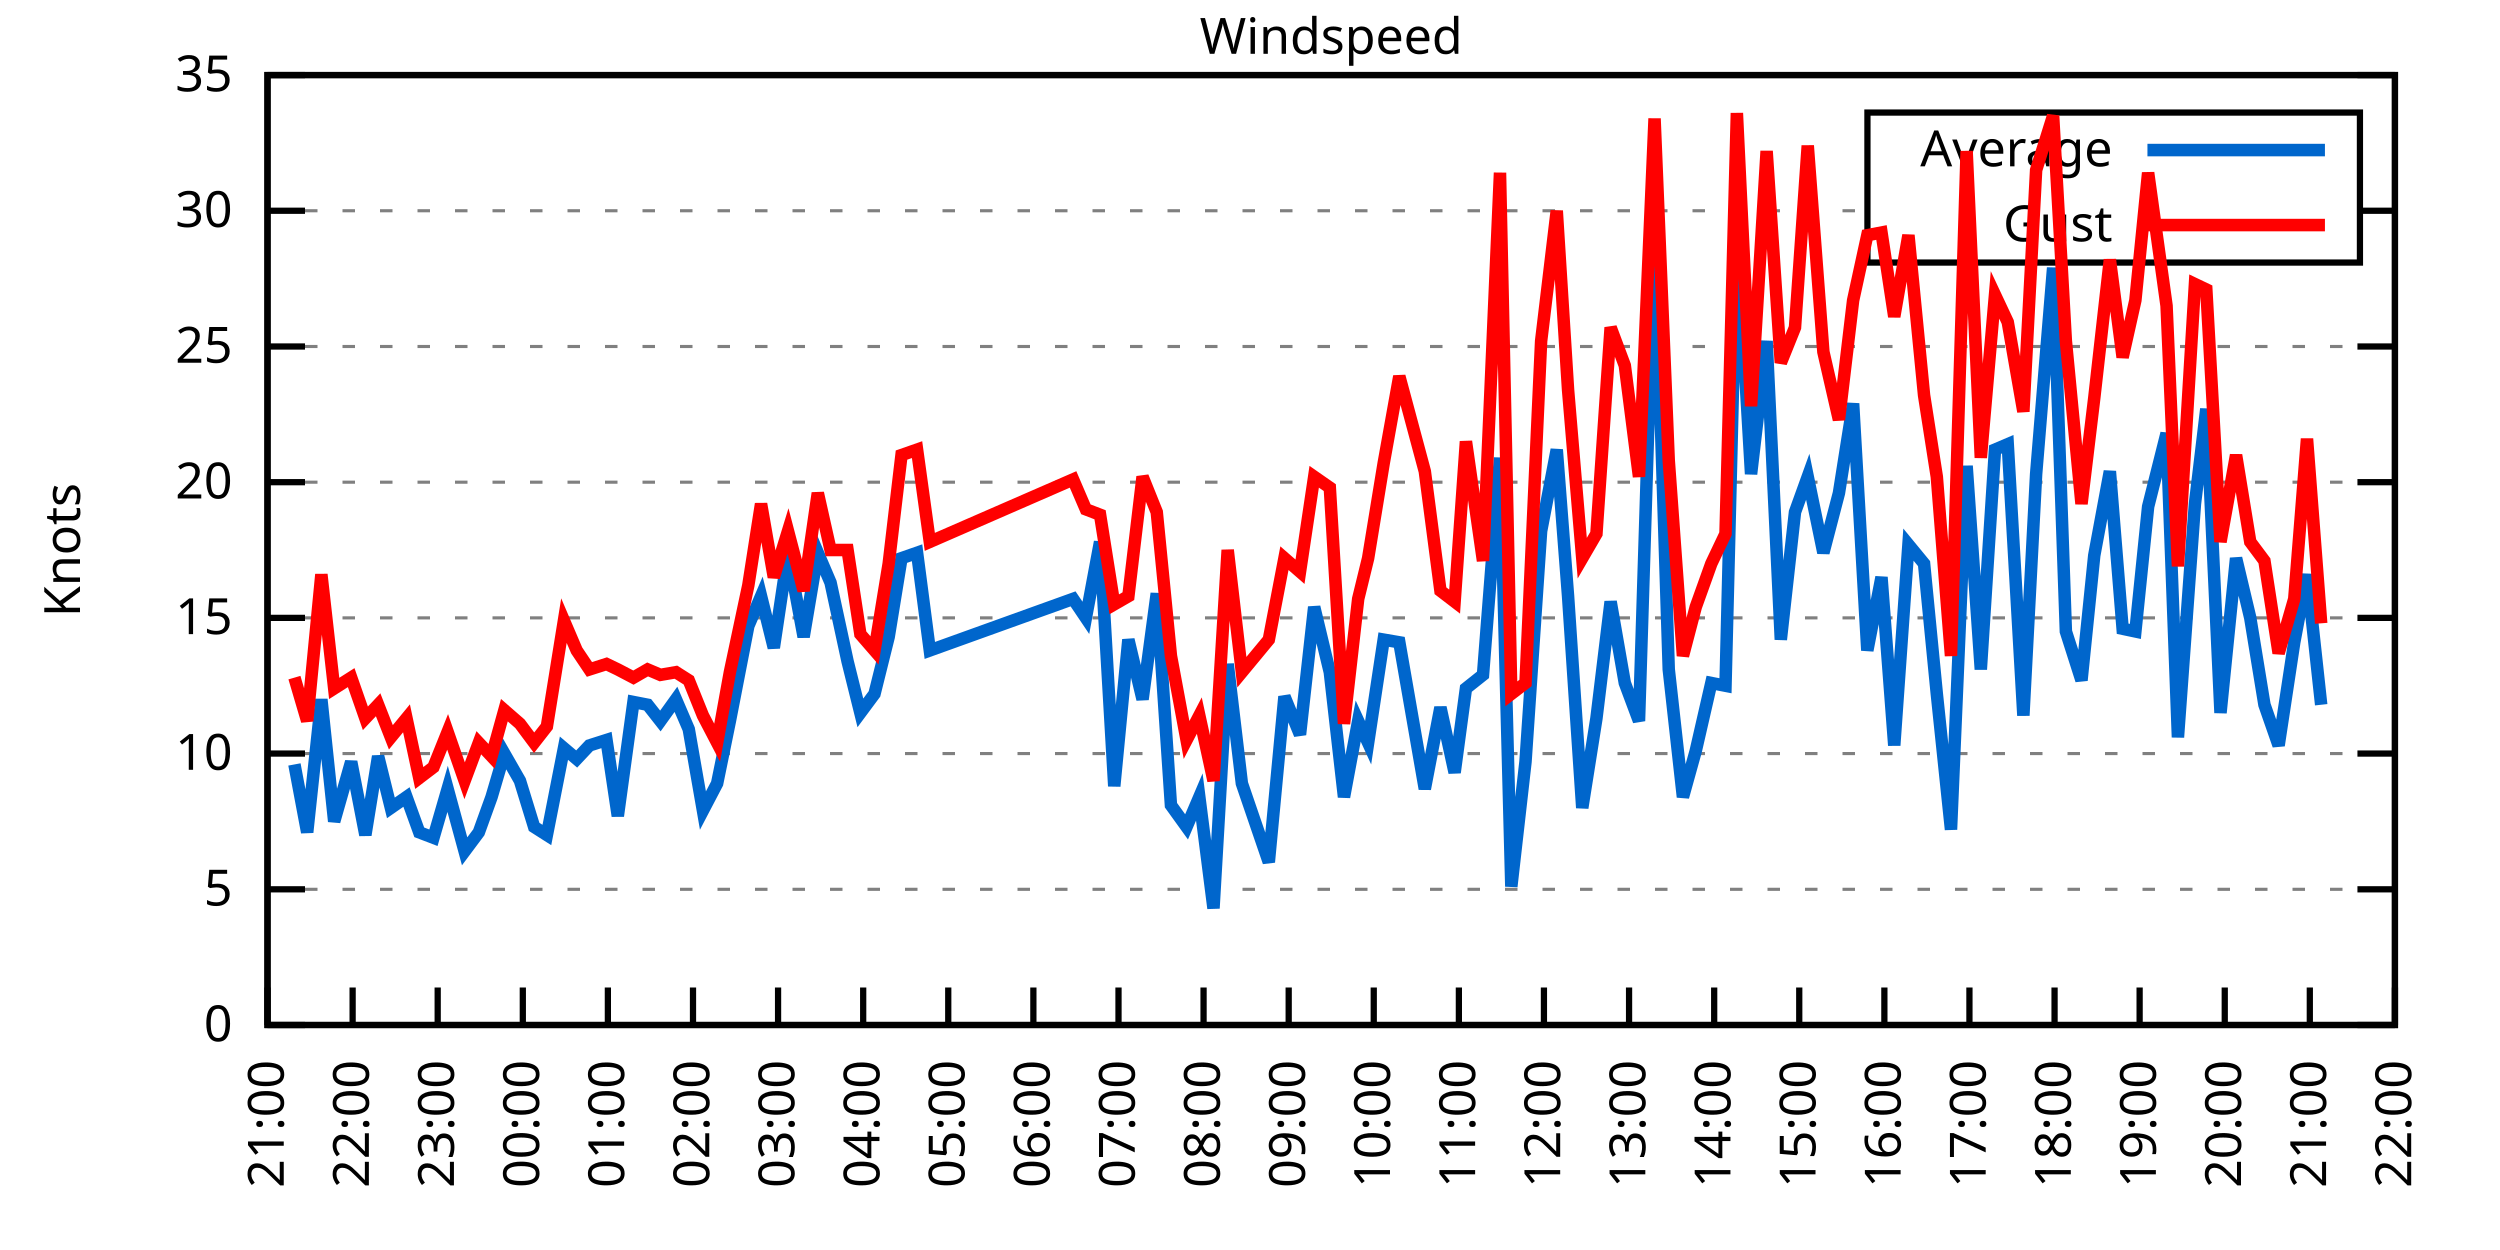
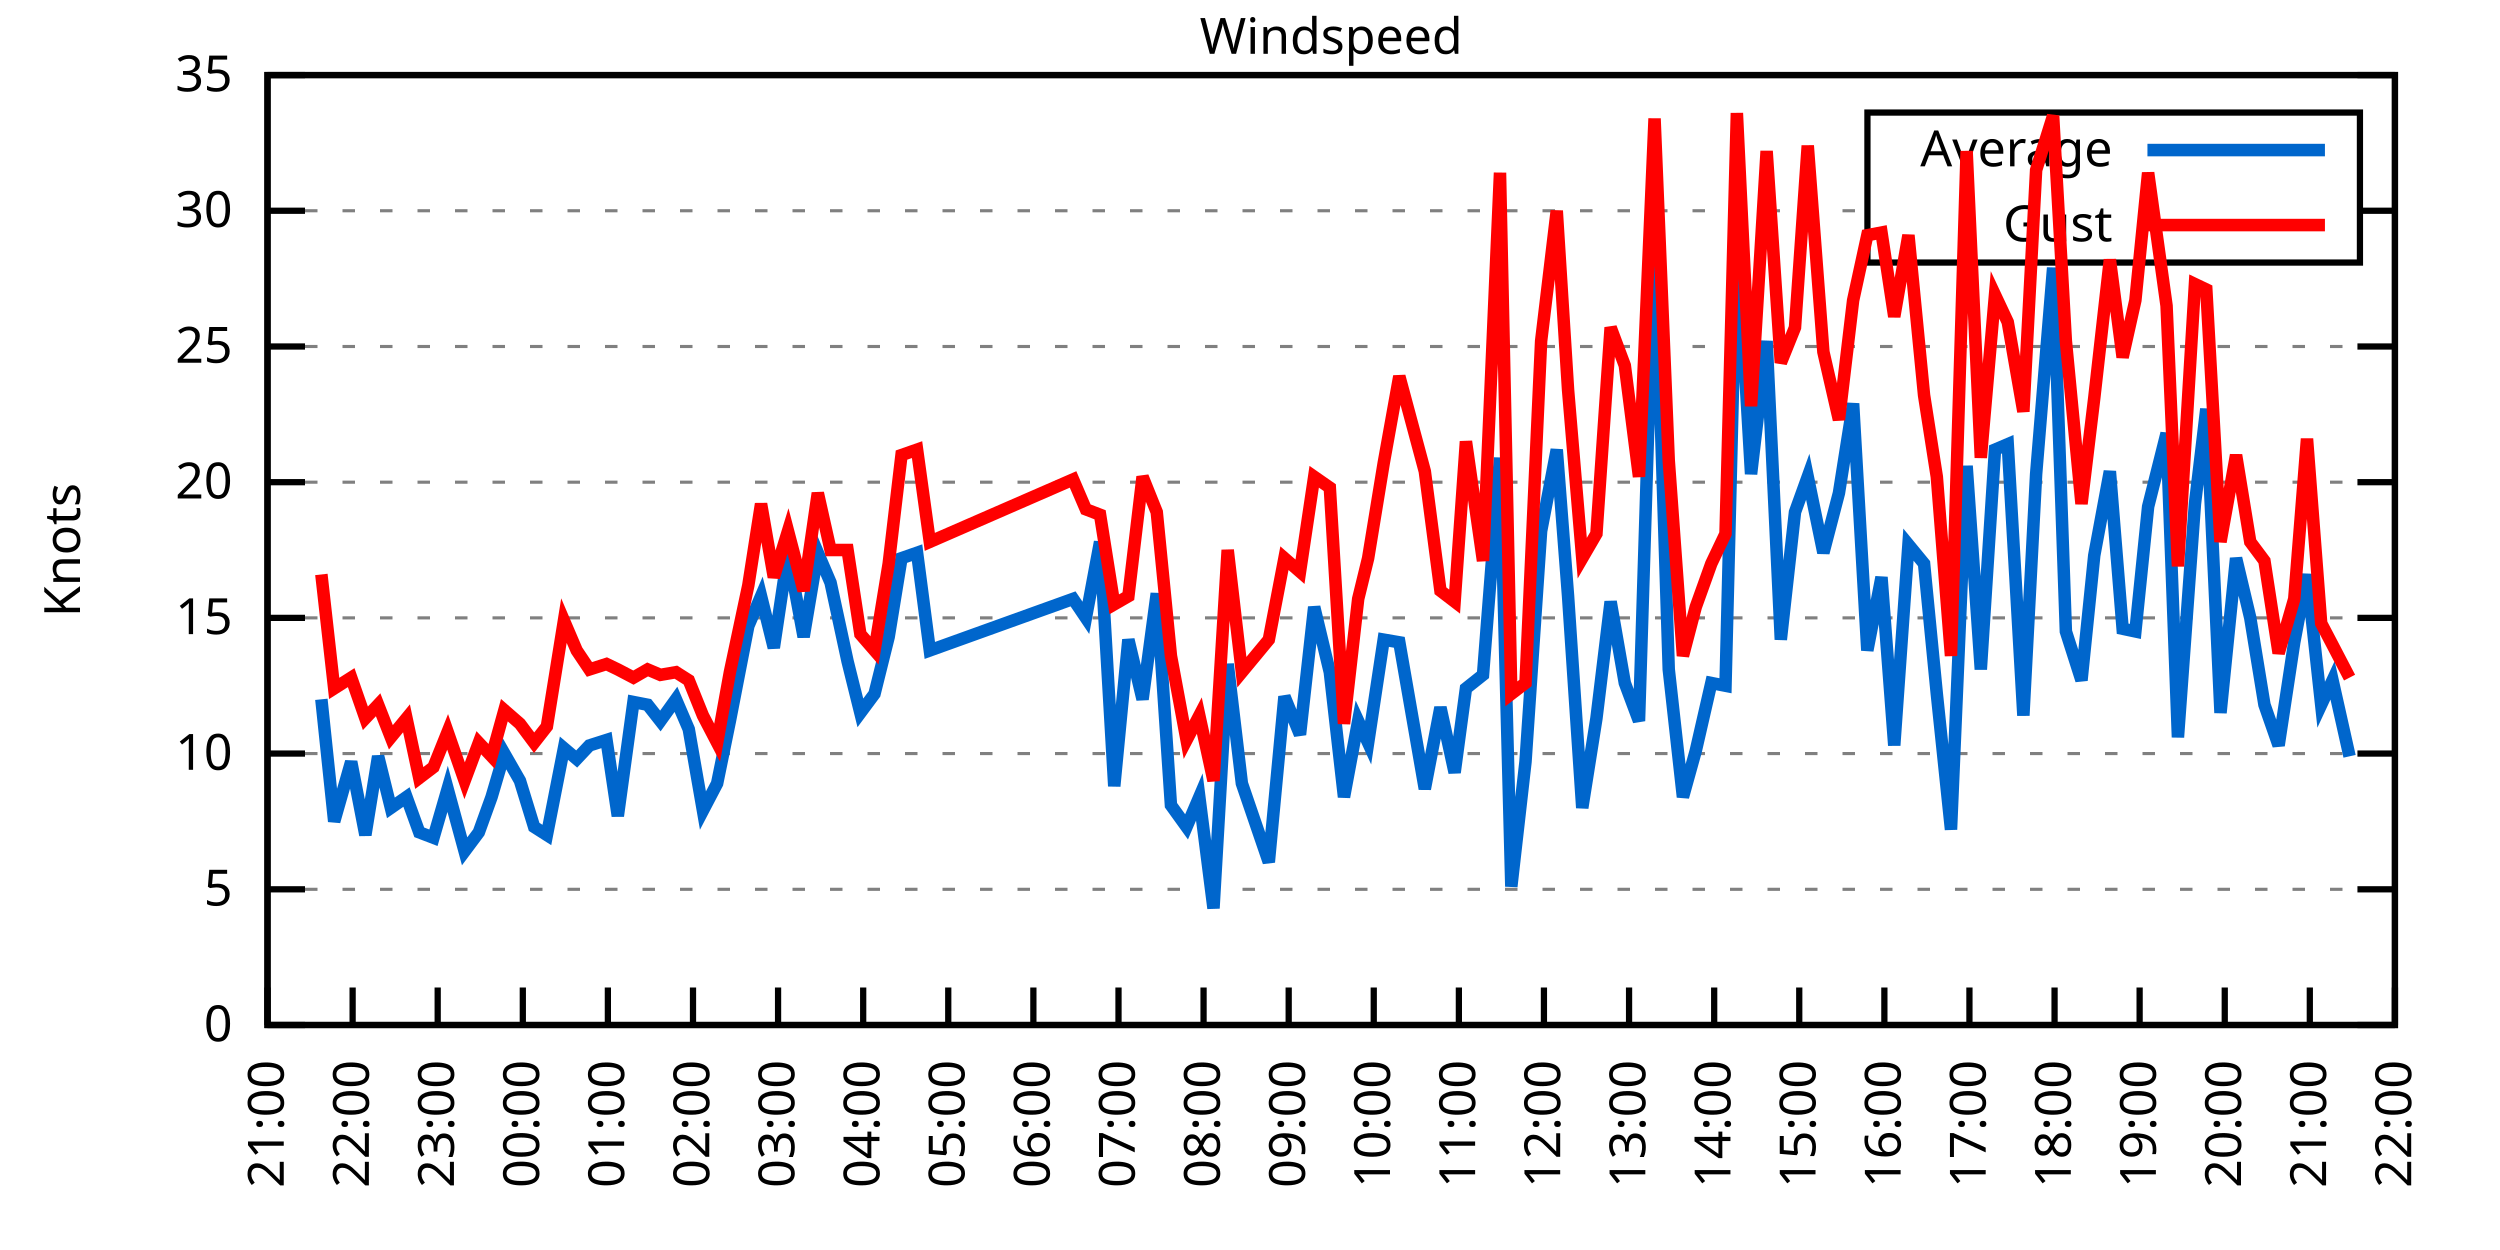
<svg xmlns="http://www.w3.org/2000/svg" xmlns:xlink="http://www.w3.org/1999/xlink" width="400" height="200" viewBox="0 0 400 200">
  <g id="gnuplot_canvas">
    <rect x="0" y="0" width="400" height="200" fill="none" />
    <defs>
      <circle id="gpDot" r="0.5" stroke-width="0.5" stroke="currentColor" />
      <path id="gpPt0" stroke-width="0.333" stroke="currentColor" d="M-1,0 h2 M0,-1 v2" />
      <path id="gpPt1" stroke-width="0.333" stroke="currentColor" d="M-1,-1 L1,1 M1,-1 L-1,1" />
      <path id="gpPt2" stroke-width="0.333" stroke="currentColor" d="M-1,0 L1,0 M0,-1 L0,1 M-1,-1 L1,1 M-1,1 L1,-1" />
      <rect id="gpPt3" stroke-width="0.333" stroke="currentColor" x="-1" y="-1" width="2" height="2" />
      <rect id="gpPt4" stroke-width="0.333" stroke="currentColor" fill="currentColor" x="-1" y="-1" width="2" height="2" />
      <circle id="gpPt5" stroke-width="0.333" stroke="currentColor" cx="0" cy="0" r="1" />
      <use xlink:href="#gpPt5" id="gpPt6" fill="currentColor" stroke="none" />
      <path id="gpPt7" stroke-width="0.333" stroke="currentColor" d="M0,-1.33 L-1.33,0.67 L1.33,0.67 z" />
      <use xlink:href="#gpPt7" id="gpPt8" fill="currentColor" stroke="none" />
      <use xlink:href="#gpPt7" id="gpPt9" stroke="currentColor" transform="rotate(180)" />
      <use xlink:href="#gpPt9" id="gpPt10" fill="currentColor" stroke="none" />
      <use xlink:href="#gpPt3" id="gpPt11" stroke="currentColor" transform="rotate(45)" />
      <use xlink:href="#gpPt11" id="gpPt12" fill="currentColor" stroke="none" />
      <path id="gpPt13" stroke-width="0.333" stroke="currentColor" d="M0,1.330 L1.265,0.411 L0.782,-1.067 L-0.782,-1.076 L-1.265,0.411 z" />
      <use xlink:href="#gpPt13" id="gpPt14" fill="currentColor" stroke="none" />
      <filter id="textbox" filterUnits="objectBoundingBox" x="0" y="0" height="1" width="1">
        <feFlood flood-color="white" flood-opacity="1" result="bgnd" />
        <feComposite in="SourceGraphic" in2="bgnd" operator="atop" />
      </filter>
      <filter id="greybox" filterUnits="objectBoundingBox" x="0" y="0" height="1" width="1">
        <feFlood flood-color="lightgrey" flood-opacity="1" result="grey" />
        <feComposite in="SourceGraphic" in2="grey" operator="atop" />
      </filter>
    </defs>
    <g fill="none" color="white" stroke="currentColor" stroke-width="1.00" stroke-linecap="butt" stroke-linejoin="miter">
</g>
    <g fill="none" color="black" stroke="currentColor" stroke-width="1.00" stroke-linecap="butt" stroke-linejoin="miter">
      <g stroke="none" shape-rendering="crispEdges">
        <polygon fill="rgb(255, 255, 255)" points="42.80,164.00 383.18,164.00 383.18,12.02 42.80,12.02 " />
      </g>
    </g>
    <g fill="none" color="black" stroke="currentColor" stroke-width="1.00" stroke-linecap="butt" stroke-linejoin="miter">
</g>
    <g fill="none" color="black" stroke="black" stroke-width="0.50" stroke-linecap="butt" stroke-linejoin="miter">
</g>
    <g fill="none" color="gray" stroke="currentColor" stroke-width="0.50" stroke-linecap="butt" stroke-linejoin="miter">
      <path stroke="gray" stroke-dasharray="2,4" class="gridline" d="M42.80,164.00 L383.19,164.00  " />
    </g>
    <g fill="none" color="gray" stroke="gray" stroke-width="1.00" stroke-linecap="butt" stroke-linejoin="miter">
</g>
    <g fill="none" color="black" stroke="currentColor" stroke-width="1.00" stroke-linecap="butt" stroke-linejoin="miter">
      <path stroke="black" d="M42.80,164.00 L48.80,164.00 M383.19,164.00 L377.19,164.00  " />
      <g transform="translate(37.20,166.60)" stroke="none" fill="black" font-family="Sans" font-size="8.00" text-anchor="end">
        <text>
          <tspan font-family="Sans"> 0</tspan>
        </text>
      </g>
    </g>
    <g fill="none" color="black" stroke="currentColor" stroke-width="1.00" stroke-linecap="butt" stroke-linejoin="miter">
</g>
    <g fill="none" color="black" stroke="black" stroke-width="0.50" stroke-linecap="butt" stroke-linejoin="miter">
</g>
    <g fill="none" color="gray" stroke="currentColor" stroke-width="0.50" stroke-linecap="butt" stroke-linejoin="miter">
      <path stroke="gray" stroke-dasharray="2,4" class="gridline" d="M42.80,142.29 L383.19,142.29  " />
    </g>
    <g fill="none" color="gray" stroke="gray" stroke-width="1.00" stroke-linecap="butt" stroke-linejoin="miter">
</g>
    <g fill="none" color="black" stroke="currentColor" stroke-width="1.00" stroke-linecap="butt" stroke-linejoin="miter">
      <path stroke="black" d="M42.80,142.29 L48.80,142.29 M383.19,142.29 L377.19,142.29  " />
      <g transform="translate(37.20,144.89)" stroke="none" fill="black" font-family="Sans" font-size="8.00" text-anchor="end">
        <text>
          <tspan font-family="Sans"> 5</tspan>
        </text>
      </g>
    </g>
    <g fill="none" color="black" stroke="currentColor" stroke-width="1.00" stroke-linecap="butt" stroke-linejoin="miter">
</g>
    <g fill="none" color="black" stroke="black" stroke-width="0.50" stroke-linecap="butt" stroke-linejoin="miter">
</g>
    <g fill="none" color="gray" stroke="currentColor" stroke-width="0.50" stroke-linecap="butt" stroke-linejoin="miter">
      <path stroke="gray" stroke-dasharray="2,4" class="gridline" d="M42.80,120.57 L383.19,120.57  " />
    </g>
    <g fill="none" color="gray" stroke="gray" stroke-width="1.00" stroke-linecap="butt" stroke-linejoin="miter">
</g>
    <g fill="none" color="black" stroke="currentColor" stroke-width="1.00" stroke-linecap="butt" stroke-linejoin="miter">
      <path stroke="black" d="M42.80,120.57 L48.80,120.57 M383.19,120.57 L377.19,120.57  " />
      <g transform="translate(37.20,123.17)" stroke="none" fill="black" font-family="Sans" font-size="8.00" text-anchor="end">
        <text>
          <tspan font-family="Sans"> 10</tspan>
        </text>
      </g>
    </g>
    <g fill="none" color="black" stroke="currentColor" stroke-width="1.00" stroke-linecap="butt" stroke-linejoin="miter">
</g>
    <g fill="none" color="black" stroke="black" stroke-width="0.50" stroke-linecap="butt" stroke-linejoin="miter">
</g>
    <g fill="none" color="gray" stroke="currentColor" stroke-width="0.50" stroke-linecap="butt" stroke-linejoin="miter">
      <path stroke="gray" stroke-dasharray="2,4" class="gridline" d="M42.80,98.86 L383.19,98.86  " />
    </g>
    <g fill="none" color="gray" stroke="gray" stroke-width="1.00" stroke-linecap="butt" stroke-linejoin="miter">
</g>
    <g fill="none" color="black" stroke="currentColor" stroke-width="1.00" stroke-linecap="butt" stroke-linejoin="miter">
      <path stroke="black" d="M42.80,98.86 L48.80,98.86 M383.19,98.86 L377.19,98.86  " />
      <g transform="translate(37.20,101.46)" stroke="none" fill="black" font-family="Sans" font-size="8.00" text-anchor="end">
        <text>
          <tspan font-family="Sans"> 15</tspan>
        </text>
      </g>
    </g>
    <g fill="none" color="black" stroke="currentColor" stroke-width="1.00" stroke-linecap="butt" stroke-linejoin="miter">
</g>
    <g fill="none" color="black" stroke="black" stroke-width="0.50" stroke-linecap="butt" stroke-linejoin="miter">
</g>
    <g fill="none" color="gray" stroke="currentColor" stroke-width="0.50" stroke-linecap="butt" stroke-linejoin="miter">
      <path stroke="gray" stroke-dasharray="2,4" class="gridline" d="M42.80,77.15 L383.19,77.15  " />
    </g>
    <g fill="none" color="gray" stroke="gray" stroke-width="1.00" stroke-linecap="butt" stroke-linejoin="miter">
</g>
    <g fill="none" color="black" stroke="currentColor" stroke-width="1.00" stroke-linecap="butt" stroke-linejoin="miter">
      <path stroke="black" d="M42.80,77.15 L48.80,77.15 M383.19,77.15 L377.19,77.15  " />
      <g transform="translate(37.20,79.75)" stroke="none" fill="black" font-family="Sans" font-size="8.00" text-anchor="end">
        <text>
          <tspan font-family="Sans"> 20</tspan>
        </text>
      </g>
    </g>
    <g fill="none" color="black" stroke="currentColor" stroke-width="1.00" stroke-linecap="butt" stroke-linejoin="miter">
</g>
    <g fill="none" color="black" stroke="black" stroke-width="0.50" stroke-linecap="butt" stroke-linejoin="miter">
</g>
    <g fill="none" color="gray" stroke="currentColor" stroke-width="0.50" stroke-linecap="butt" stroke-linejoin="miter">
      <path stroke="gray" stroke-dasharray="2,4" class="gridline" d="M42.80,55.44 L383.19,55.44  " />
    </g>
    <g fill="none" color="gray" stroke="gray" stroke-width="1.00" stroke-linecap="butt" stroke-linejoin="miter">
</g>
    <g fill="none" color="black" stroke="currentColor" stroke-width="1.00" stroke-linecap="butt" stroke-linejoin="miter">
      <path stroke="black" d="M42.80,55.44 L48.80,55.44 M383.19,55.44 L377.19,55.44  " />
      <g transform="translate(37.20,58.04)" stroke="none" fill="black" font-family="Sans" font-size="8.00" text-anchor="end">
        <text>
          <tspan font-family="Sans"> 25</tspan>
        </text>
      </g>
    </g>
    <g fill="none" color="black" stroke="currentColor" stroke-width="1.00" stroke-linecap="butt" stroke-linejoin="miter">
</g>
    <g fill="none" color="black" stroke="black" stroke-width="0.50" stroke-linecap="butt" stroke-linejoin="miter">
</g>
    <g fill="none" color="gray" stroke="currentColor" stroke-width="0.50" stroke-linecap="butt" stroke-linejoin="miter">
      <path stroke="gray" stroke-dasharray="2,4" class="gridline" d="M42.80,33.72 L298.79,33.72 M377.59,33.72 L383.19,33.72  " />
    </g>
    <g fill="none" color="gray" stroke="gray" stroke-width="1.00" stroke-linecap="butt" stroke-linejoin="miter">
</g>
    <g fill="none" color="black" stroke="currentColor" stroke-width="1.00" stroke-linecap="butt" stroke-linejoin="miter">
      <path stroke="black" d="M42.80,33.72 L48.80,33.72 M383.19,33.72 L377.19,33.72  " />
      <g transform="translate(37.20,36.32)" stroke="none" fill="black" font-family="Sans" font-size="8.00" text-anchor="end">
        <text>
          <tspan font-family="Sans"> 30</tspan>
        </text>
      </g>
    </g>
    <g fill="none" color="black" stroke="currentColor" stroke-width="1.00" stroke-linecap="butt" stroke-linejoin="miter">
</g>
    <g fill="none" color="black" stroke="black" stroke-width="0.50" stroke-linecap="butt" stroke-linejoin="miter">
</g>
    <g fill="none" color="gray" stroke="currentColor" stroke-width="0.50" stroke-linecap="butt" stroke-linejoin="miter">
      <path stroke="gray" stroke-dasharray="2,4" class="gridline" d="M42.80,12.01 L383.19,12.01  " />
    </g>
    <g fill="none" color="gray" stroke="gray" stroke-width="1.00" stroke-linecap="butt" stroke-linejoin="miter">
</g>
    <g fill="none" color="black" stroke="currentColor" stroke-width="1.00" stroke-linecap="butt" stroke-linejoin="miter">
      <path stroke="black" d="M42.80,12.01 L48.80,12.01 M383.19,12.01 L377.19,12.01  " />
      <g transform="translate(37.20,14.61)" stroke="none" fill="black" font-family="Sans" font-size="8.00" text-anchor="end">
        <text>
          <tspan font-family="Sans"> 35</tspan>
        </text>
      </g>
    </g>
    <g fill="none" color="black" stroke="currentColor" stroke-width="1.00" stroke-linecap="butt" stroke-linejoin="miter">
      <path stroke="black" d="M42.80,164.00 L42.80,158.00  " />
      <g transform="translate(45.40,169.60) rotate(270.00)" stroke="none" fill="black" font-family="Sans" font-size="8.00" text-anchor="end">
        <text>
          <tspan font-family="Sans">21:00</tspan>
        </text>
      </g>
    </g>
    <g fill="none" color="black" stroke="currentColor" stroke-width="1.00" stroke-linecap="butt" stroke-linejoin="miter">
      <path stroke="black" d="M56.42,164.00 L56.42,158.00  " />
      <g transform="translate(59.02,169.60) rotate(270.00)" stroke="none" fill="black" font-family="Sans" font-size="8.00" text-anchor="end">
        <text>
          <tspan font-family="Sans">22:00</tspan>
        </text>
      </g>
    </g>
    <g fill="none" color="black" stroke="currentColor" stroke-width="1.00" stroke-linecap="butt" stroke-linejoin="miter">
      <path stroke="black" d="M70.03,164.00 L70.03,158.00  " />
      <g transform="translate(72.63,169.60) rotate(270.00)" stroke="none" fill="black" font-family="Sans" font-size="8.00" text-anchor="end">
        <text>
          <tspan font-family="Sans">23:00</tspan>
        </text>
      </g>
    </g>
    <g fill="none" color="black" stroke="currentColor" stroke-width="1.00" stroke-linecap="butt" stroke-linejoin="miter">
      <path stroke="black" d="M83.65,164.00 L83.65,158.00  " />
      <g transform="translate(86.25,169.60) rotate(270.00)" stroke="none" fill="black" font-family="Sans" font-size="8.00" text-anchor="end">
        <text>
          <tspan font-family="Sans">00:00</tspan>
        </text>
      </g>
    </g>
    <g fill="none" color="black" stroke="currentColor" stroke-width="1.00" stroke-linecap="butt" stroke-linejoin="miter">
      <path stroke="black" d="M97.26,164.00 L97.26,158.00  " />
      <g transform="translate(99.86,169.60) rotate(270.00)" stroke="none" fill="black" font-family="Sans" font-size="8.00" text-anchor="end">
        <text>
          <tspan font-family="Sans">01:00</tspan>
        </text>
      </g>
    </g>
    <g fill="none" color="black" stroke="currentColor" stroke-width="1.00" stroke-linecap="butt" stroke-linejoin="miter">
      <path stroke="black" d="M110.88,164.00 L110.88,158.00  " />
      <g transform="translate(113.48,169.60) rotate(270.00)" stroke="none" fill="black" font-family="Sans" font-size="8.00" text-anchor="end">
        <text>
          <tspan font-family="Sans">02:00</tspan>
        </text>
      </g>
    </g>
    <g fill="none" color="black" stroke="currentColor" stroke-width="1.00" stroke-linecap="butt" stroke-linejoin="miter">
      <path stroke="black" d="M124.49,164.00 L124.49,158.00  " />
      <g transform="translate(127.09,169.60) rotate(270.00)" stroke="none" fill="black" font-family="Sans" font-size="8.00" text-anchor="end">
        <text>
          <tspan font-family="Sans">03:00</tspan>
        </text>
      </g>
    </g>
    <g fill="none" color="black" stroke="currentColor" stroke-width="1.00" stroke-linecap="butt" stroke-linejoin="miter">
      <path stroke="black" d="M138.11,164.00 L138.11,158.00  " />
      <g transform="translate(140.71,169.60) rotate(270.00)" stroke="none" fill="black" font-family="Sans" font-size="8.00" text-anchor="end">
        <text>
          <tspan font-family="Sans">04:00</tspan>
        </text>
      </g>
    </g>
    <g fill="none" color="black" stroke="currentColor" stroke-width="1.00" stroke-linecap="butt" stroke-linejoin="miter">
      <path stroke="black" d="M151.72,164.00 L151.72,158.00  " />
      <g transform="translate(154.32,169.60) rotate(270.00)" stroke="none" fill="black" font-family="Sans" font-size="8.00" text-anchor="end">
        <text>
          <tspan font-family="Sans">05:00</tspan>
        </text>
      </g>
    </g>
    <g fill="none" color="black" stroke="currentColor" stroke-width="1.00" stroke-linecap="butt" stroke-linejoin="miter">
      <path stroke="black" d="M165.34,164.00 L165.34,158.00  " />
      <g transform="translate(167.94,169.60) rotate(270.00)" stroke="none" fill="black" font-family="Sans" font-size="8.00" text-anchor="end">
        <text>
          <tspan font-family="Sans">06:00</tspan>
        </text>
      </g>
    </g>
    <g fill="none" color="black" stroke="currentColor" stroke-width="1.00" stroke-linecap="butt" stroke-linejoin="miter">
      <path stroke="black" d="M178.96,164.00 L178.96,158.00  " />
      <g transform="translate(181.56,169.60) rotate(270.00)" stroke="none" fill="black" font-family="Sans" font-size="8.00" text-anchor="end">
        <text>
          <tspan font-family="Sans">07:00</tspan>
        </text>
      </g>
    </g>
    <g fill="none" color="black" stroke="currentColor" stroke-width="1.00" stroke-linecap="butt" stroke-linejoin="miter">
      <path stroke="black" d="M192.57,164.00 L192.57,158.00  " />
      <g transform="translate(195.17,169.60) rotate(270.00)" stroke="none" fill="black" font-family="Sans" font-size="8.00" text-anchor="end">
        <text>
          <tspan font-family="Sans">08:00</tspan>
        </text>
      </g>
    </g>
    <g fill="none" color="black" stroke="currentColor" stroke-width="1.00" stroke-linecap="butt" stroke-linejoin="miter">
      <path stroke="black" d="M206.19,164.00 L206.19,158.00  " />
      <g transform="translate(208.79,169.60) rotate(270.00)" stroke="none" fill="black" font-family="Sans" font-size="8.00" text-anchor="end">
        <text>
          <tspan font-family="Sans">09:00</tspan>
        </text>
      </g>
    </g>
    <g fill="none" color="black" stroke="currentColor" stroke-width="1.00" stroke-linecap="butt" stroke-linejoin="miter">
      <path stroke="black" d="M219.80,164.00 L219.80,158.00  " />
      <g transform="translate(222.40,169.60) rotate(270.00)" stroke="none" fill="black" font-family="Sans" font-size="8.00" text-anchor="end">
        <text>
          <tspan font-family="Sans">10:00</tspan>
        </text>
      </g>
    </g>
    <g fill="none" color="black" stroke="currentColor" stroke-width="1.00" stroke-linecap="butt" stroke-linejoin="miter">
      <path stroke="black" d="M233.42,164.00 L233.42,158.00  " />
      <g transform="translate(236.02,169.60) rotate(270.00)" stroke="none" fill="black" font-family="Sans" font-size="8.00" text-anchor="end">
        <text>
          <tspan font-family="Sans">11:00</tspan>
        </text>
      </g>
    </g>
    <g fill="none" color="black" stroke="currentColor" stroke-width="1.00" stroke-linecap="butt" stroke-linejoin="miter">
      <path stroke="black" d="M247.03,164.00 L247.03,158.00  " />
      <g transform="translate(249.63,169.60) rotate(270.00)" stroke="none" fill="black" font-family="Sans" font-size="8.00" text-anchor="end">
        <text>
          <tspan font-family="Sans">12:00</tspan>
        </text>
      </g>
    </g>
    <g fill="none" color="black" stroke="currentColor" stroke-width="1.00" stroke-linecap="butt" stroke-linejoin="miter">
      <path stroke="black" d="M260.65,164.00 L260.65,158.00  " />
      <g transform="translate(263.25,169.60) rotate(270.00)" stroke="none" fill="black" font-family="Sans" font-size="8.00" text-anchor="end">
        <text>
          <tspan font-family="Sans">13:00</tspan>
        </text>
      </g>
    </g>
    <g fill="none" color="black" stroke="currentColor" stroke-width="1.00" stroke-linecap="butt" stroke-linejoin="miter">
      <path stroke="black" d="M274.27,164.00 L274.27,158.00  " />
      <g transform="translate(276.87,169.60) rotate(270.00)" stroke="none" fill="black" font-family="Sans" font-size="8.00" text-anchor="end">
        <text>
          <tspan font-family="Sans">14:00</tspan>
        </text>
      </g>
    </g>
    <g fill="none" color="black" stroke="currentColor" stroke-width="1.00" stroke-linecap="butt" stroke-linejoin="miter">
      <path stroke="black" d="M287.88,164.00 L287.88,158.00  " />
      <g transform="translate(290.48,169.60) rotate(270.00)" stroke="none" fill="black" font-family="Sans" font-size="8.00" text-anchor="end">
        <text>
          <tspan font-family="Sans">15:00</tspan>
        </text>
      </g>
    </g>
    <g fill="none" color="black" stroke="currentColor" stroke-width="1.00" stroke-linecap="butt" stroke-linejoin="miter">
      <path stroke="black" d="M301.50,164.00 L301.50,158.00  " />
      <g transform="translate(304.10,169.60) rotate(270.00)" stroke="none" fill="black" font-family="Sans" font-size="8.00" text-anchor="end">
        <text>
          <tspan font-family="Sans">16:00</tspan>
        </text>
      </g>
    </g>
    <g fill="none" color="black" stroke="currentColor" stroke-width="1.00" stroke-linecap="butt" stroke-linejoin="miter">
      <path stroke="black" d="M315.11,164.00 L315.11,158.00  " />
      <g transform="translate(317.71,169.60) rotate(270.00)" stroke="none" fill="black" font-family="Sans" font-size="8.00" text-anchor="end">
        <text>
          <tspan font-family="Sans">17:00</tspan>
        </text>
      </g>
    </g>
    <g fill="none" color="black" stroke="currentColor" stroke-width="1.00" stroke-linecap="butt" stroke-linejoin="miter">
      <path stroke="black" d="M328.73,164.00 L328.73,158.00  " />
      <g transform="translate(331.33,169.60) rotate(270.00)" stroke="none" fill="black" font-family="Sans" font-size="8.00" text-anchor="end">
        <text>
          <tspan font-family="Sans">18:00</tspan>
        </text>
      </g>
    </g>
    <g fill="none" color="black" stroke="currentColor" stroke-width="1.00" stroke-linecap="butt" stroke-linejoin="miter">
      <path stroke="black" d="M342.34,164.00 L342.34,158.00  " />
      <g transform="translate(344.94,169.60) rotate(270.00)" stroke="none" fill="black" font-family="Sans" font-size="8.00" text-anchor="end">
        <text>
          <tspan font-family="Sans">19:00</tspan>
        </text>
      </g>
    </g>
    <g fill="none" color="black" stroke="currentColor" stroke-width="1.00" stroke-linecap="butt" stroke-linejoin="miter">
      <path stroke="black" d="M355.96,164.00 L355.96,158.00  " />
      <g transform="translate(358.56,169.60) rotate(270.00)" stroke="none" fill="black" font-family="Sans" font-size="8.00" text-anchor="end">
        <text>
          <tspan font-family="Sans">20:00</tspan>
        </text>
      </g>
    </g>
    <g fill="none" color="black" stroke="currentColor" stroke-width="1.00" stroke-linecap="butt" stroke-linejoin="miter">
      <path stroke="black" d="M369.57,164.00 L369.57,158.00  " />
      <g transform="translate(372.17,169.60) rotate(270.00)" stroke="none" fill="black" font-family="Sans" font-size="8.00" text-anchor="end">
        <text>
          <tspan font-family="Sans">21:00</tspan>
        </text>
      </g>
    </g>
    <g fill="none" color="black" stroke="currentColor" stroke-width="1.00" stroke-linecap="butt" stroke-linejoin="miter">
      <path stroke="black" d="M383.19,164.00 L383.19,158.00  " />
      <g transform="translate(385.79,169.60) rotate(270.00)" stroke="none" fill="black" font-family="Sans" font-size="8.00" text-anchor="end">
        <text>
          <tspan font-family="Sans">22:00</tspan>
        </text>
      </g>
    </g>
    <g fill="none" color="black" stroke="currentColor" stroke-width="1.00" stroke-linecap="butt" stroke-linejoin="miter">
</g>
    <g fill="none" color="black" stroke="currentColor" stroke-width="1.00" stroke-linecap="butt" stroke-linejoin="miter">
      <path stroke="black" d="M42.80,12.01 L42.80,164.00 L383.19,164.00 L383.19,12.01 L42.80,12.01 Z  " />
    </g>
    <g fill="none" color="black" stroke="currentColor" stroke-width="1.00" stroke-linecap="butt" stroke-linejoin="miter">
</g>
    <g fill="none" color="black" stroke="currentColor" stroke-width="1.00" stroke-linecap="butt" stroke-linejoin="miter">
      <path stroke="black" d="M298.79,42.01 L298.79,18.01 L377.59,18.01 L377.59,42.01 L298.79,42.01 Z  " />
    </g>
    <g id="Windspeed_plot_1">
      <g fill="none" color="white" stroke="black" stroke-width="2.00" stroke-linecap="butt" stroke-linejoin="miter">
</g>
      <g fill="none" color="black" stroke="currentColor" stroke-width="2.00" stroke-linecap="butt" stroke-linejoin="miter">
        <g transform="translate(337.99,26.61)" stroke="none" fill="black" font-family="Sans" font-size="8.00" text-anchor="end">
          <text>
            <tspan font-family="Sans">Average</tspan>
          </text>
        </g>
      </g>
      <g fill="none" color="black" stroke="currentColor" stroke-width="2.00" stroke-linecap="butt" stroke-linejoin="miter">
-         <path stroke="rgb(  0, 102, 204)" d="M343.59,24.01 L371.99,24.01 M47.11,122.31 L49.15,133.17 L51.42,111.89 L53.47,131.43 L56.19,121.88 L58.46,133.60   L60.50,121.01 L62.54,129.26 L65.04,127.52 L67.08,133.17 L69.35,134.04 L71.62,126.22 L74.34,136.21 L76.61,133.17   L78.65,127.52 L80.70,120.57 L83.19,124.92 L85.46,132.30 L87.50,133.60 L90.23,119.71 L92.27,121.44 L94.31,119.27   L97.04,118.40 L98.85,130.56 L101.35,112.32 L103.62,112.76 L105.66,115.36 L108.15,111.89 L110.20,116.67 L112.47,129.69   L114.74,125.35 L116.78,115.36 L119.73,100.16 L121.77,95.39 L123.81,103.64 L126.08,88.44 L128.58,101.90 L130.85,88.44   L132.89,93.22 L135.61,105.81 L137.66,114.06 L139.92,111.02 L142.19,101.90 L144.24,89.31 L146.73,88.44 L148.77,104.07   L171.69,95.82 L173.74,98.86 L176.01,86.70 L178.28,125.79 L180.54,102.34 L182.81,111.89 L185.08,94.95 L187.35,128.83   L189.85,132.30 L191.89,127.52 L194.16,145.33 L196.43,106.24 L198.70,125.35 L203.01,137.94 L205.51,111.45 L208.00,117.53   L210.27,97.12 L212.77,107.55 L215.04,127.52 L217.31,115.36 L218.90,118.84 L221.39,102.34 L223.89,102.77 L227.97,126.22   L230.47,113.19 L232.74,123.61 L234.55,110.15 L237.28,107.98 L240.00,73.24 L241.81,141.85 L244.08,121.88 L246.58,84.97   L249.08,71.94 L250.89,95.39 L253.16,129.26 L255.43,114.93 L257.70,96.26 L259.97,109.28 L262.24,115.36 L264.73,36.33   L267.00,107.11 L269.27,127.52 L271.32,120.14 L273.81,109.28 L276.08,109.72 L277.90,37.20 L280.17,75.85 L282.66,54.57   L284.93,102.34 L287.20,81.93 L289.24,76.28 L291.74,88.44 L294.23,78.89 L296.50,64.56 L298.77,104.07 L301.04,92.35   L303.08,119.27 L305.35,87.14 L307.85,90.18 L309.89,111.02 L312.16,132.73 L314.66,74.54 L316.93,107.11 L319.20,71.94   L321.24,71.07 L323.74,114.49 L325.78,75.85 L328.50,42.84 L330.54,101.03 L333.04,108.85 L335.08,88.87 L337.58,75.41   L339.62,100.60 L341.66,101.03 L343.70,81.06 L346.65,69.33 L348.47,117.97 L351.19,80.62 L353.01,65.42 L355.28,114.06   L357.77,89.31 L360.04,98.86 L362.31,112.76 L364.58,119.27 L367.08,102.77 L369.12,91.91 L371.39,112.76  " />
+         <path stroke="rgb(  0, 102, 204)" d="M343.59,24.01 L371.99,24.01 M51.42,111.89 L53.47,131.43 L56.19,121.88 L58.46,133.60 L60.50,121.01 L62.54,129.26   L65.04,127.52 L67.08,133.17 L69.35,134.04 L71.62,126.22 L74.34,136.21 L76.61,133.17 L78.65,127.52 L80.70,120.57   L83.19,124.92 L85.46,132.30 L87.50,133.60 L90.23,119.71 L92.27,121.44 L94.31,119.27 L97.04,118.40 L98.85,130.56   L101.35,112.32 L103.62,112.76 L105.66,115.36 L108.15,111.89 L110.20,116.67 L112.47,129.69 L114.74,125.35 L116.78,115.36   L119.73,100.16 L121.77,95.39 L123.81,103.64 L126.08,88.44 L128.58,101.90 L130.85,88.44 L132.89,93.22 L135.61,105.81   L137.66,114.06 L139.92,111.02 L142.19,101.90 L144.24,89.31 L146.73,88.44 L148.77,104.07 L171.69,95.82 L173.74,98.86   L176.01,86.70 L178.28,125.79 L180.54,102.34 L182.81,111.89 L185.08,94.95 L187.35,128.83 L189.85,132.30 L191.89,127.52   L194.16,145.33 L196.43,106.24 L198.70,125.35 L203.01,137.94 L205.51,111.45 L208.00,117.53 L210.27,97.12 L212.77,107.55   L215.04,127.52 L217.31,115.36 L218.90,118.84 L221.39,102.34 L223.89,102.77 L227.97,126.22 L230.47,113.19 L232.74,123.61   L234.55,110.15 L237.28,107.98 L240.00,73.24 L241.81,141.85 L244.08,121.88 L246.58,84.97 L249.08,71.94 L250.89,95.39   L253.16,129.26 L255.43,114.93 L257.70,96.26 L259.97,109.28 L262.24,115.36 L264.73,36.33 L267.00,107.11 L269.27,127.52   L271.32,120.14 L273.81,109.28 L276.08,109.72 L277.90,37.20 L280.17,75.85 L282.66,54.57 L284.93,102.34 L287.20,81.93   L289.24,76.28 L291.74,88.44 L294.23,78.89 L296.50,64.56 L298.77,104.07 L301.04,92.35 L303.08,119.27 L305.35,87.14   L307.85,90.18 L309.89,111.02 L312.16,132.73 L314.66,74.54 L316.93,107.11 L319.20,71.94 L321.24,71.07 L323.74,114.49   L325.78,75.85 L328.50,42.84 L330.54,101.03 L333.04,108.85 L335.08,88.87 L337.58,75.41 L339.62,100.60 L341.66,101.03   L343.70,81.06 L346.65,69.33 L348.47,117.97 L351.19,80.62 L353.01,65.42 L355.28,114.06 L357.77,89.31 L360.04,98.86   L362.31,112.76 L364.58,119.27 L367.08,102.77 L369.12,91.91 L371.39,112.76 L373.21,108.85 L375.93,121.01  " />
      </g>
    </g>
    <g id="Windspeed_plot_2">
      <g fill="none" color="black" stroke="currentColor" stroke-width="2.00" stroke-linecap="butt" stroke-linejoin="miter">
        <g transform="translate(337.99,38.61)" stroke="none" fill="black" font-family="Sans" font-size="8.00" text-anchor="end">
          <text>
            <tspan font-family="Sans">Gust</tspan>
          </text>
        </g>
      </g>
      <g fill="none" color="black" stroke="currentColor" stroke-width="2.00" stroke-linecap="butt" stroke-linejoin="miter">
-         <path stroke="rgb(255,   0,   0)" d="M343.59,36.01 L371.99,36.01 M47.11,108.42 L49.15,115.36 L51.42,91.91 L53.47,110.15 L56.19,108.42 L58.46,114.93   L60.50,112.76 L62.54,117.97 L65.04,114.93 L67.08,124.48 L69.35,122.75 L71.62,117.10 L74.34,124.92 L76.61,118.84   L78.65,121.01 L80.70,113.63 L83.19,115.80 L85.46,118.84 L87.50,116.23 L90.23,99.30 L92.27,104.07 L94.31,107.11   L97.04,106.24 L98.85,107.11 L101.35,108.42 L103.62,107.11 L105.66,107.98 L108.15,107.55 L110.20,108.85 L112.47,114.49   L114.74,118.84 L116.78,107.55 L119.73,93.65 L121.77,80.62 L123.81,92.35 L126.08,84.97 L128.58,94.52 L130.85,78.89   L132.89,88.00 L135.61,88.00 L137.66,101.47 L139.92,104.07 L142.19,90.18 L144.24,72.81 L146.73,71.94 L148.77,86.70   L171.69,76.71 L173.74,81.49 L176.01,82.36 L178.28,96.69 L180.54,95.39 L182.81,76.28 L185.08,81.93 L187.35,104.94   L189.85,118.40 L191.89,114.49 L194.16,124.92 L196.43,88.00 L198.70,107.55 L203.01,102.34 L205.51,89.31 L208.00,91.48   L210.27,76.28 L212.77,78.02 L215.04,115.80 L217.31,95.82 L218.90,89.31 L221.39,74.11 L223.89,60.21 L227.97,75.41   L230.47,94.52 L232.74,96.26 L234.55,70.63 L237.28,89.74 L240.00,27.64 L241.81,111.02 L244.08,109.28 L246.58,54.57   L249.08,33.72 L250.89,62.38 L253.16,89.31 L255.43,85.40 L257.70,52.40 L259.97,58.48 L262.24,76.28 L264.73,18.96   L267.00,73.67 L269.27,104.94 L271.32,97.12 L273.81,90.18 L276.08,85.40 L277.90,18.09 L280.17,64.99 L282.66,24.17   L284.93,58.04 L287.20,52.40 L289.24,23.30 L291.74,56.30 L294.23,67.16 L296.50,48.05 L298.77,37.63 L301.04,37.20   L303.08,50.66 L305.35,37.63 L307.85,63.25 L309.89,76.28 L312.16,104.94 L314.66,24.17 L316.93,73.24 L319.20,47.18   L321.24,51.53 L323.74,65.86 L325.78,27.21 L328.50,18.52 L330.54,54.57 L333.04,80.62 L335.08,63.69 L337.58,41.54   L339.62,57.17 L341.66,48.05 L343.70,27.64 L346.65,48.92 L348.47,90.61 L351.19,45.45 L353.01,46.32 L355.28,86.70   L357.77,72.81 L360.04,86.70 L362.31,89.74 L364.58,104.51 L367.08,95.82 L369.12,70.20 L371.39,99.73  " />
+         <path stroke="rgb(255,   0,   0)" d="M343.59,36.01 L371.99,36.01 M51.42,91.91 L53.47,110.15 L56.19,108.42 L58.46,114.93 L60.50,112.76 L62.54,117.97   L65.04,114.93 L67.08,124.48 L69.35,122.75 L71.62,117.10 L74.34,124.92 L76.61,118.84 L78.65,121.01 L80.70,113.63   L83.19,115.80 L85.46,118.84 L87.50,116.23 L90.23,99.30 L92.27,104.07 L94.31,107.11 L97.04,106.24 L98.85,107.11   L101.35,108.42 L103.62,107.11 L105.66,107.98 L108.15,107.55 L110.20,108.85 L112.47,114.49 L114.74,118.84 L116.78,107.55   L119.73,93.65 L121.77,80.62 L123.81,92.35 L126.08,84.97 L128.58,94.52 L130.85,78.89 L132.89,88.00 L135.61,88.00   L137.66,101.47 L139.92,104.07 L142.19,90.18 L144.24,72.81 L146.73,71.94 L148.77,86.70 L171.69,76.71 L173.74,81.49   L176.01,82.36 L178.28,96.69 L180.54,95.39 L182.81,76.28 L185.08,81.93 L187.35,104.94 L189.85,118.40 L191.89,114.49   L194.16,124.92 L196.43,88.00 L198.70,107.55 L203.01,102.34 L205.51,89.31 L208.00,91.48 L210.27,76.28 L212.77,78.02   L215.04,115.80 L217.31,95.82 L218.90,89.31 L221.39,74.11 L223.89,60.21 L227.97,75.41 L230.47,94.52 L232.74,96.26   L234.55,70.63 L237.28,89.74 L240.00,27.64 L241.81,111.02 L244.08,109.28 L246.58,54.57 L249.08,33.72 L250.89,62.38   L253.16,89.31 L255.43,85.40 L257.70,52.40 L259.97,58.48 L262.24,76.28 L264.73,18.96 L267.00,73.67 L269.27,104.94   L271.32,97.12 L273.81,90.18 L276.08,85.40 L277.90,18.09 L280.17,64.99 L282.66,24.17 L284.93,58.04 L287.20,52.40   L289.24,23.30 L291.74,56.30 L294.23,67.16 L296.50,48.05 L298.77,37.63 L301.04,37.20 L303.08,50.66 L305.35,37.63   L307.85,63.25 L309.89,76.28 L312.16,104.94 L314.66,24.17 L316.93,73.24 L319.20,47.18 L321.24,51.53 L323.74,65.86   L325.78,27.21 L328.50,18.52 L330.54,54.57 L333.04,80.62 L335.08,63.69 L337.58,41.54 L339.62,57.17 L341.66,48.05   L343.70,27.64 L346.65,48.92 L348.47,90.61 L351.19,45.45 L353.01,46.32 L355.28,86.70 L357.77,72.81 L360.04,86.70   L362.31,89.74 L364.58,104.51 L367.08,95.82 L369.12,70.20 L371.39,99.73 L373.21,103.20 L375.93,108.42  " />
      </g>
    </g>
    <g fill="none" color="black" stroke="currentColor" stroke-width="2.00" stroke-linecap="butt" stroke-linejoin="miter">
</g>
    <g fill="none" color="black" stroke="black" stroke-width="1.00" stroke-linecap="butt" stroke-linejoin="miter">
</g>
    <g fill="none" color="black" stroke="currentColor" stroke-width="1.00" stroke-linecap="butt" stroke-linejoin="miter">
      <path stroke="black" d="M42.80,12.01 L42.80,164.00 L383.19,164.00 L383.19,12.01 L42.80,12.01 Z  " />
      <g transform="translate(12.80,88.01) rotate(270.00)" stroke="none" fill="black" font-family="Sans" font-size="8.00" text-anchor="middle">
        <text>
          <tspan font-family="Sans">Knots</tspan>
        </text>
      </g>
    </g>
    <g fill="none" color="black" stroke="currentColor" stroke-width="1.00" stroke-linecap="butt" stroke-linejoin="miter">
</g>
    <g fill="none" color="black" stroke="currentColor" stroke-width="1.00" stroke-linecap="butt" stroke-linejoin="miter">
      <g transform="translate(212.99,8.61)" stroke="none" fill="black" font-family="Sans" font-size="8.00" text-anchor="middle">
        <text>
          <tspan font-family="Sans">Windspeed</tspan>
        </text>
      </g>
    </g>
    <g fill="none" color="black" stroke="currentColor" stroke-width="1.00" stroke-linecap="butt" stroke-linejoin="miter">
</g>
  </g>
</svg>
